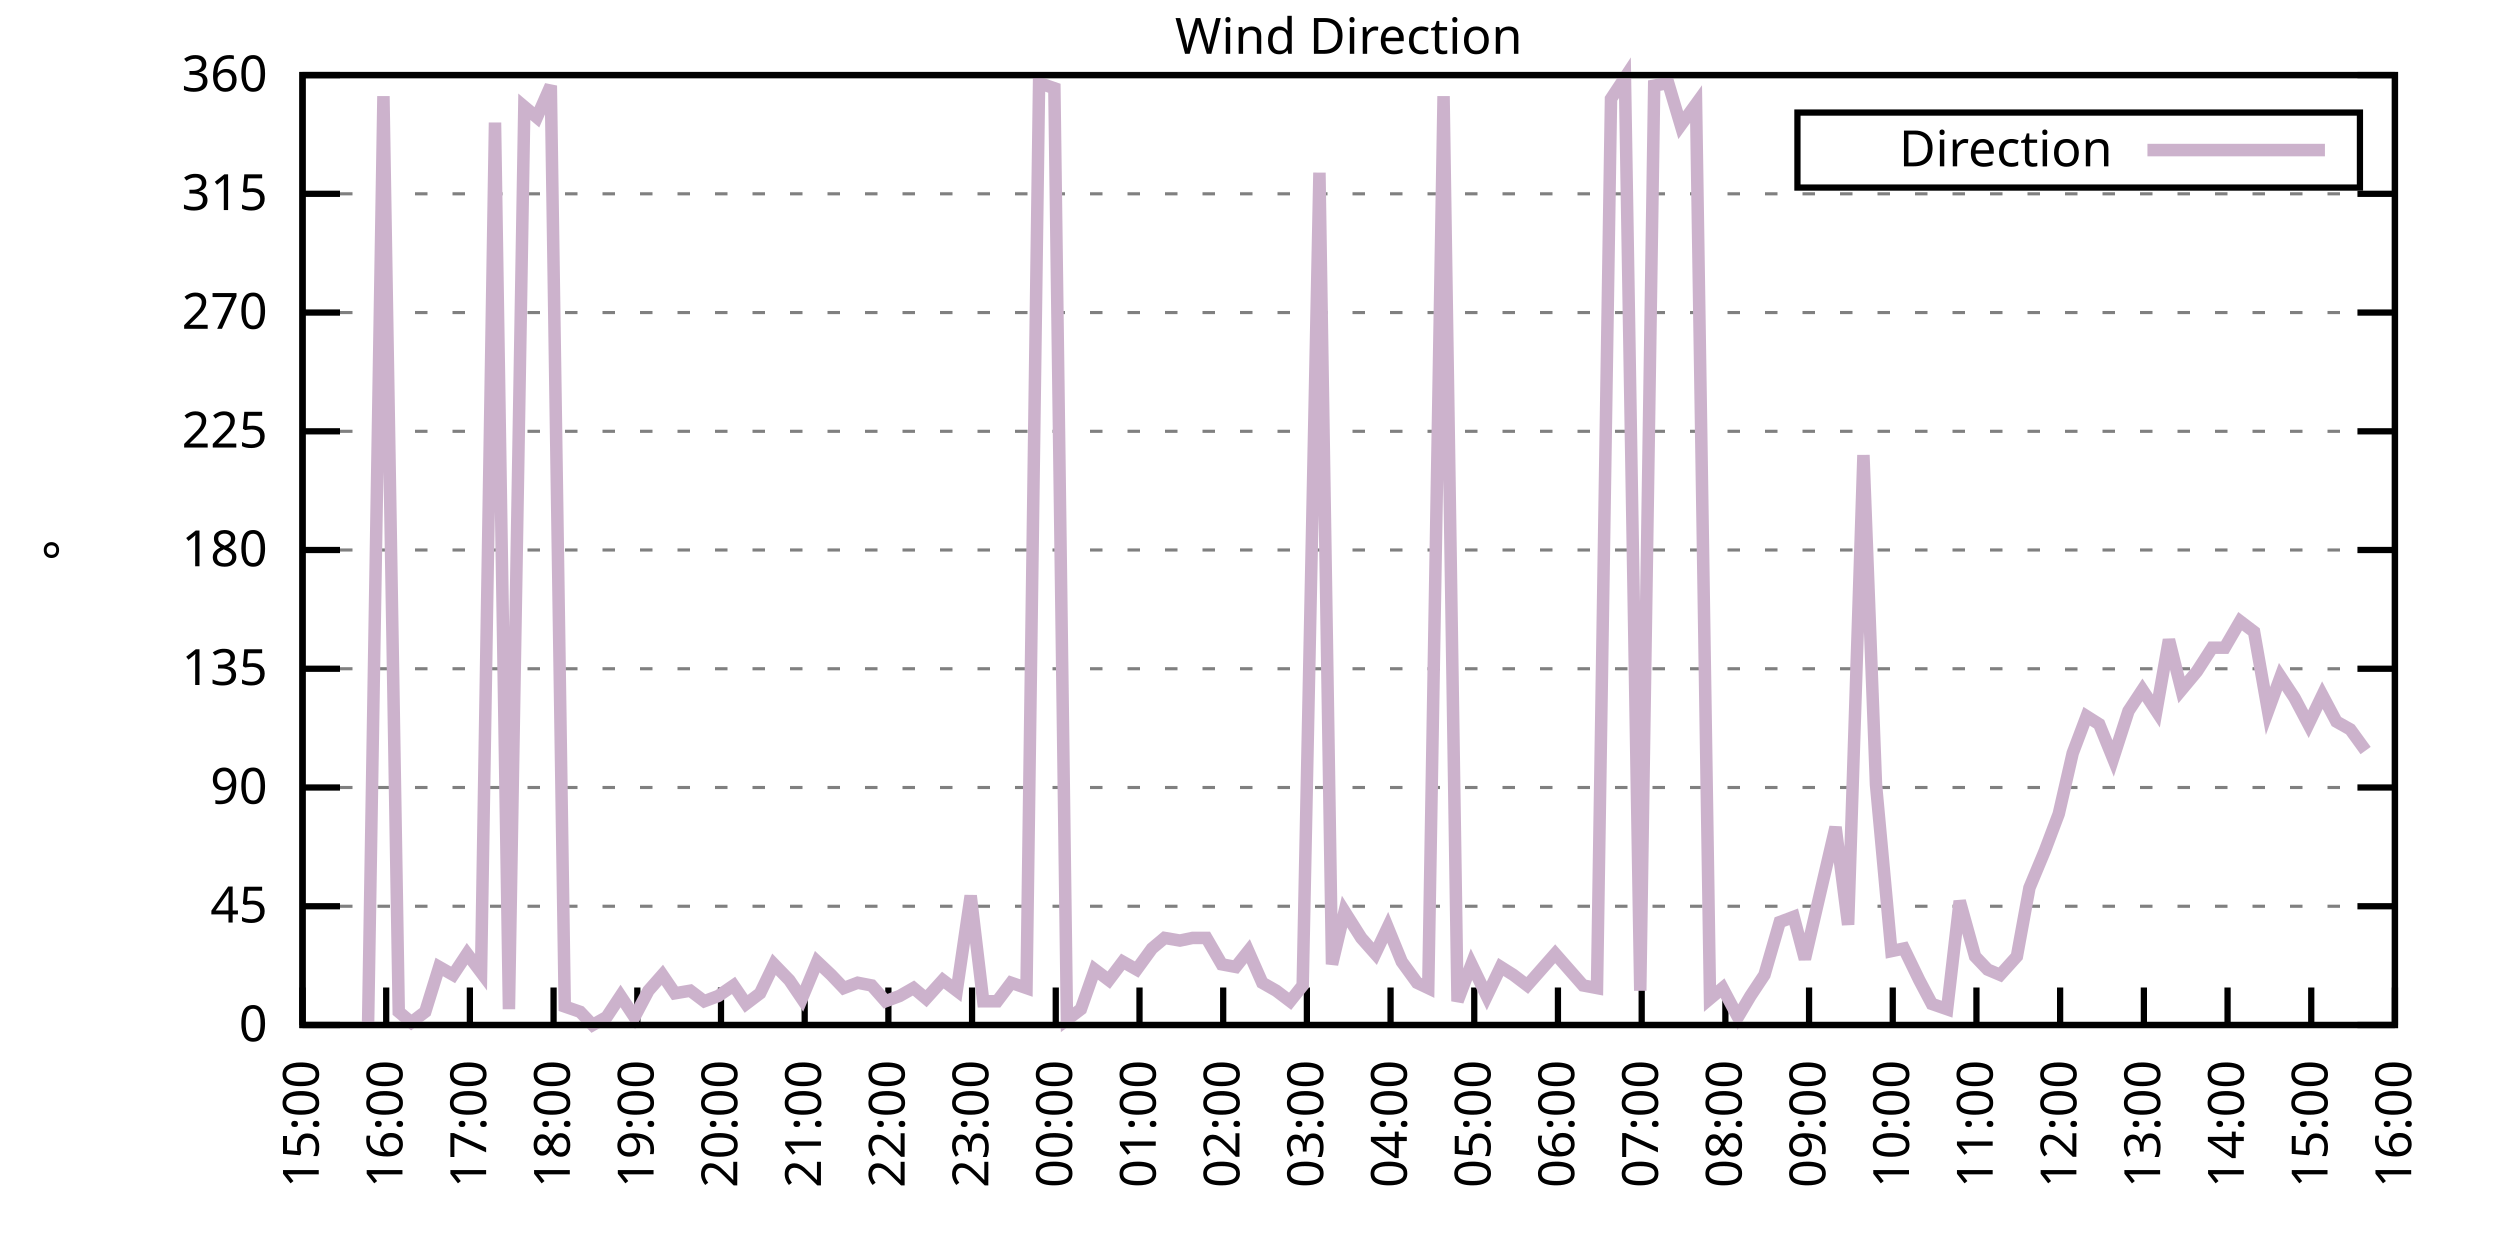
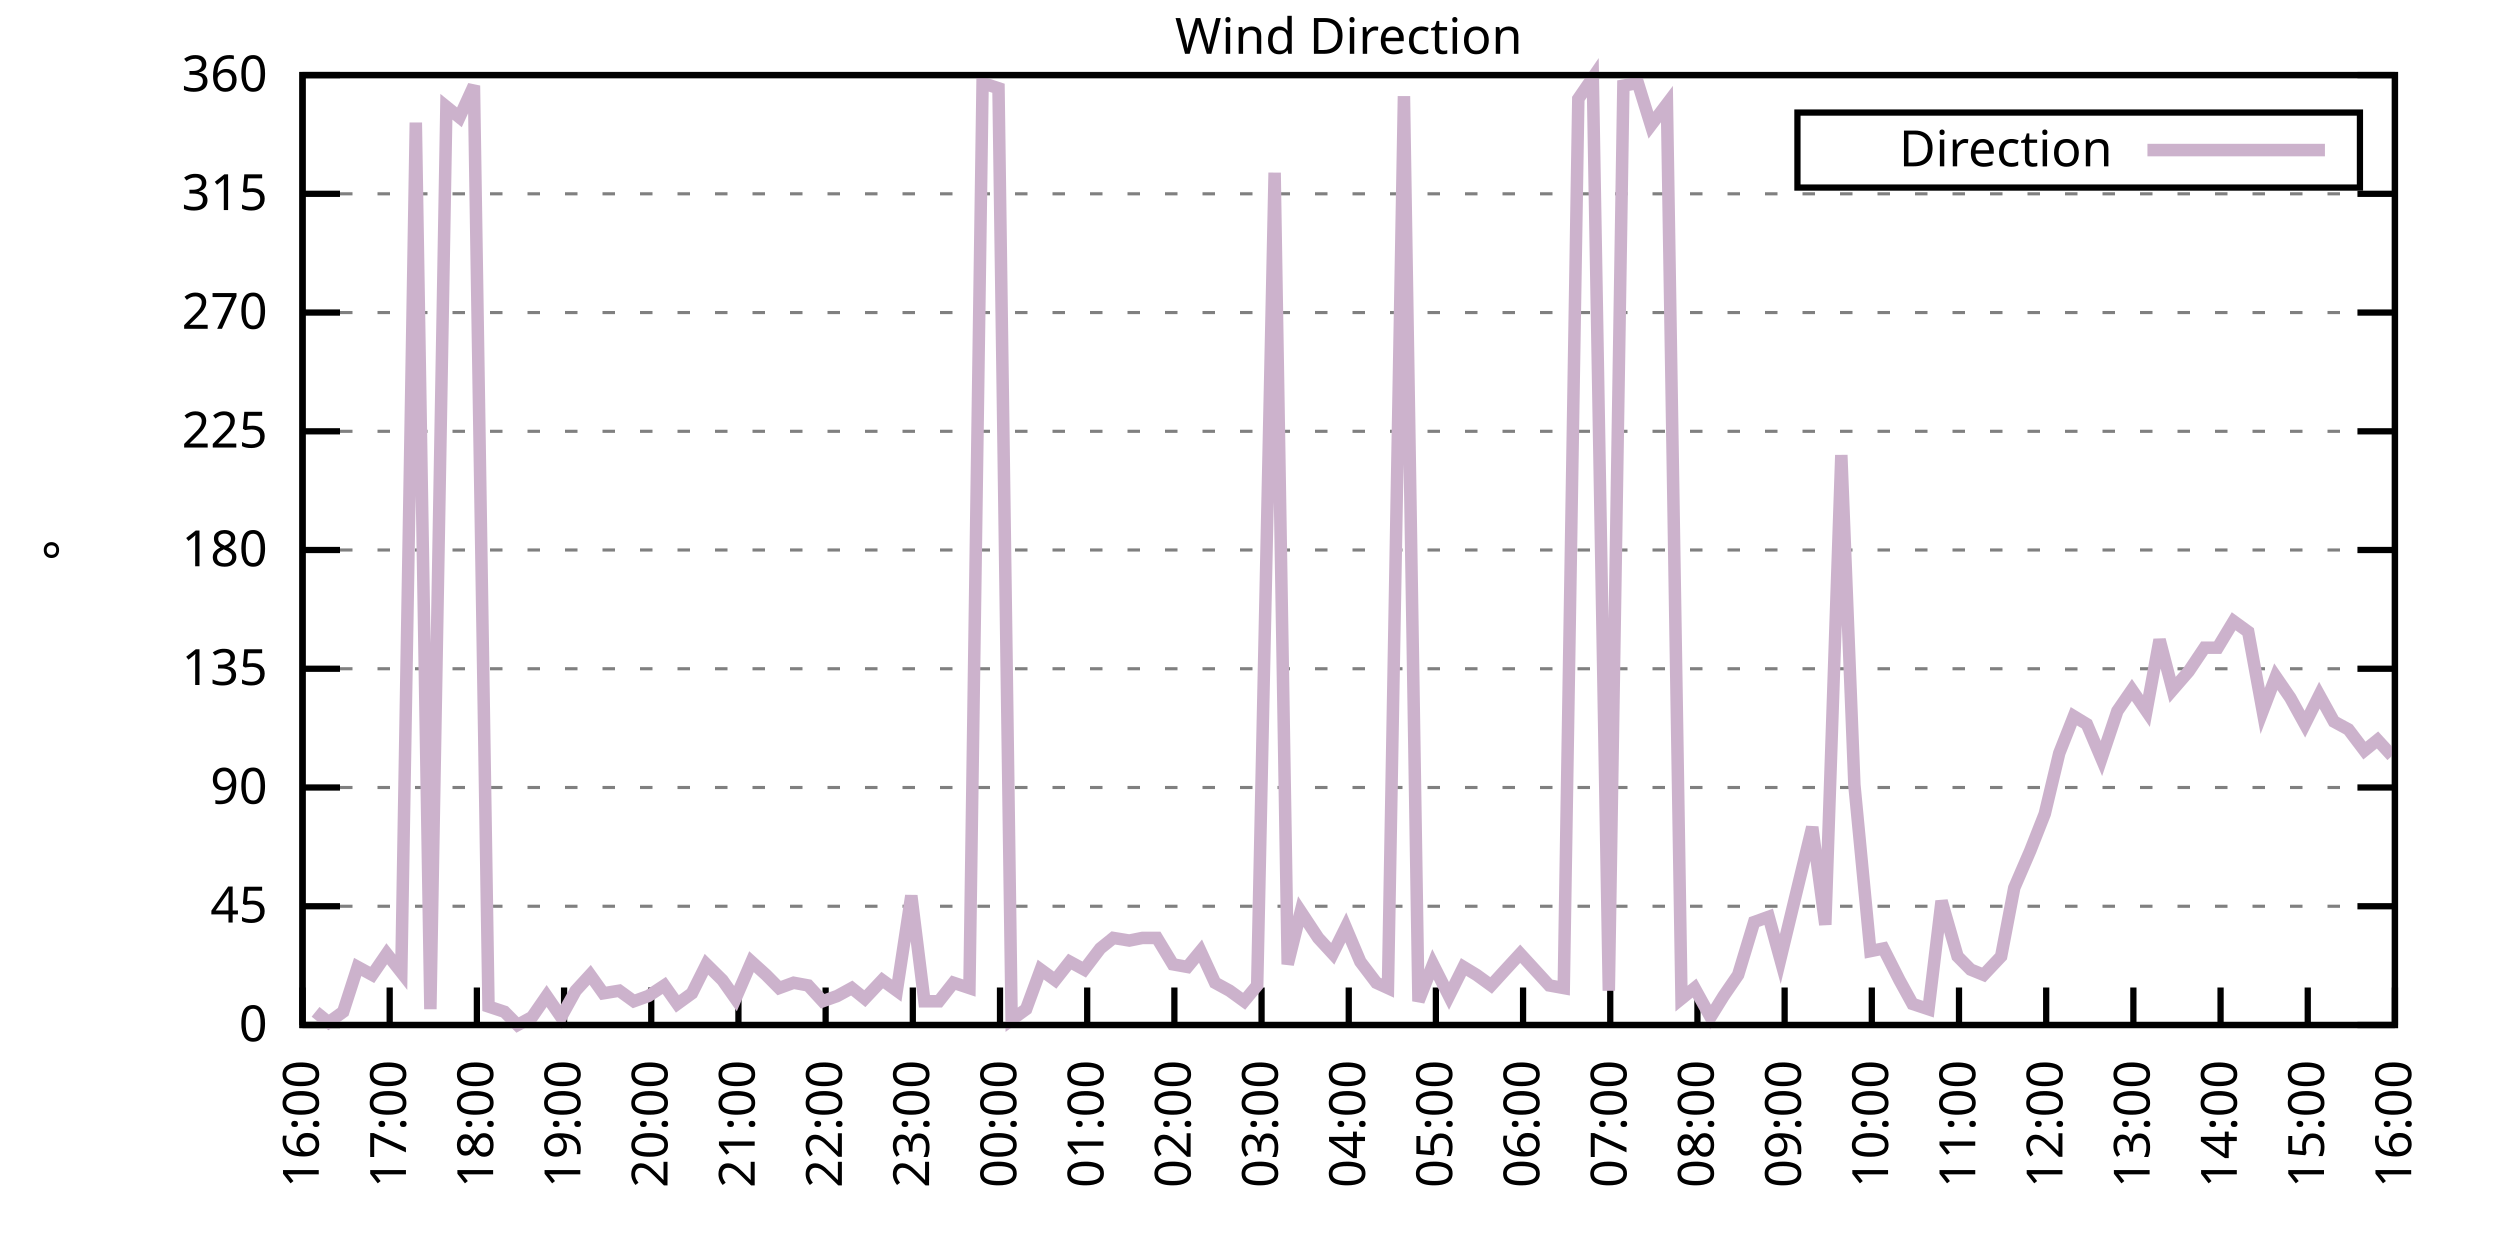
<svg xmlns="http://www.w3.org/2000/svg" xmlns:xlink="http://www.w3.org/1999/xlink" width="400" height="200" viewBox="0 0 400 200">
  <g id="gnuplot_canvas">
    <rect x="0" y="0" width="400" height="200" fill="none" />
    <defs>
      <circle id="gpDot" r="0.5" stroke-width="0.5" stroke="currentColor" />
      <path id="gpPt0" stroke-width="0.333" stroke="currentColor" d="M-1,0 h2 M0,-1 v2" />
      <path id="gpPt1" stroke-width="0.333" stroke="currentColor" d="M-1,-1 L1,1 M1,-1 L-1,1" />
      <path id="gpPt2" stroke-width="0.333" stroke="currentColor" d="M-1,0 L1,0 M0,-1 L0,1 M-1,-1 L1,1 M-1,1 L1,-1" />
      <rect id="gpPt3" stroke-width="0.333" stroke="currentColor" x="-1" y="-1" width="2" height="2" />
      <rect id="gpPt4" stroke-width="0.333" stroke="currentColor" fill="currentColor" x="-1" y="-1" width="2" height="2" />
      <circle id="gpPt5" stroke-width="0.333" stroke="currentColor" cx="0" cy="0" r="1" />
      <use xlink:href="#gpPt5" id="gpPt6" fill="currentColor" stroke="none" />
      <path id="gpPt7" stroke-width="0.333" stroke="currentColor" d="M0,-1.33 L-1.33,0.67 L1.33,0.67 z" />
      <use xlink:href="#gpPt7" id="gpPt8" fill="currentColor" stroke="none" />
      <use xlink:href="#gpPt7" id="gpPt9" stroke="currentColor" transform="rotate(180)" />
      <use xlink:href="#gpPt9" id="gpPt10" fill="currentColor" stroke="none" />
      <use xlink:href="#gpPt3" id="gpPt11" stroke="currentColor" transform="rotate(45)" />
      <use xlink:href="#gpPt11" id="gpPt12" fill="currentColor" stroke="none" />
      <path id="gpPt13" stroke-width="0.333" stroke="currentColor" d="M0,1.330 L1.265,0.411 L0.782,-1.067 L-0.782,-1.076 L-1.265,0.411 z" />
      <use xlink:href="#gpPt13" id="gpPt14" fill="currentColor" stroke="none" />
      <filter id="textbox" filterUnits="objectBoundingBox" x="0" y="0" height="1" width="1">
        <feFlood flood-color="white" flood-opacity="1" result="bgnd" />
        <feComposite in="SourceGraphic" in2="bgnd" operator="atop" />
      </filter>
      <filter id="greybox" filterUnits="objectBoundingBox" x="0" y="0" height="1" width="1">
        <feFlood flood-color="lightgrey" flood-opacity="1" result="grey" />
        <feComposite in="SourceGraphic" in2="grey" operator="atop" />
      </filter>
    </defs>
    <g fill="none" color="white" stroke="currentColor" stroke-width="1.00" stroke-linecap="butt" stroke-linejoin="miter">
</g>
    <g fill="none" color="black" stroke="currentColor" stroke-width="1.00" stroke-linecap="butt" stroke-linejoin="miter">
      <g stroke="none" shape-rendering="crispEdges">
        <polygon fill="rgb(255, 255, 255)" points="48.40,164.00 383.18,164.00 383.18,12.02 48.40,12.02 " />
      </g>
    </g>
    <g fill="none" color="black" stroke="currentColor" stroke-width="1.00" stroke-linecap="butt" stroke-linejoin="miter">
</g>
    <g fill="none" color="black" stroke="black" stroke-width="0.50" stroke-linecap="butt" stroke-linejoin="miter">
</g>
    <g fill="none" color="gray" stroke="currentColor" stroke-width="0.50" stroke-linecap="butt" stroke-linejoin="miter">
      <path stroke="gray" stroke-dasharray="2,4" class="gridline" d="M48.40,164.00 L383.19,164.00  " />
    </g>
    <g fill="none" color="gray" stroke="gray" stroke-width="1.00" stroke-linecap="butt" stroke-linejoin="miter">
</g>
    <g fill="none" color="black" stroke="currentColor" stroke-width="1.00" stroke-linecap="butt" stroke-linejoin="miter">
      <path stroke="black" d="M48.40,164.00 L54.40,164.00 M383.19,164.00 L377.19,164.00  " />
      <g transform="translate(42.80,166.60)" stroke="none" fill="black" font-family="Sans" font-size="8.00" text-anchor="end">
        <text>
          <tspan font-family="Sans"> 0</tspan>
        </text>
      </g>
    </g>
    <g fill="none" color="black" stroke="currentColor" stroke-width="1.00" stroke-linecap="butt" stroke-linejoin="miter">
</g>
    <g fill="none" color="black" stroke="black" stroke-width="0.50" stroke-linecap="butt" stroke-linejoin="miter">
</g>
    <g fill="none" color="gray" stroke="currentColor" stroke-width="0.50" stroke-linecap="butt" stroke-linejoin="miter">
      <path stroke="gray" stroke-dasharray="2,4" class="gridline" d="M48.40,145.00 L383.19,145.00  " />
    </g>
    <g fill="none" color="gray" stroke="gray" stroke-width="1.00" stroke-linecap="butt" stroke-linejoin="miter">
</g>
    <g fill="none" color="black" stroke="currentColor" stroke-width="1.00" stroke-linecap="butt" stroke-linejoin="miter">
      <path stroke="black" d="M48.40,145.00 L54.40,145.00 M383.19,145.00 L377.19,145.00  " />
      <g transform="translate(42.80,147.60)" stroke="none" fill="black" font-family="Sans" font-size="8.00" text-anchor="end">
        <text>
          <tspan font-family="Sans"> 45</tspan>
        </text>
      </g>
    </g>
    <g fill="none" color="black" stroke="currentColor" stroke-width="1.00" stroke-linecap="butt" stroke-linejoin="miter">
</g>
    <g fill="none" color="black" stroke="black" stroke-width="0.50" stroke-linecap="butt" stroke-linejoin="miter">
</g>
    <g fill="none" color="gray" stroke="currentColor" stroke-width="0.50" stroke-linecap="butt" stroke-linejoin="miter">
      <path stroke="gray" stroke-dasharray="2,4" class="gridline" d="M48.40,126.00 L383.19,126.00  " />
    </g>
    <g fill="none" color="gray" stroke="gray" stroke-width="1.00" stroke-linecap="butt" stroke-linejoin="miter">
</g>
    <g fill="none" color="black" stroke="currentColor" stroke-width="1.00" stroke-linecap="butt" stroke-linejoin="miter">
      <path stroke="black" d="M48.40,126.00 L54.40,126.00 M383.19,126.00 L377.19,126.00  " />
      <g transform="translate(42.80,128.60)" stroke="none" fill="black" font-family="Sans" font-size="8.00" text-anchor="end">
        <text>
          <tspan font-family="Sans"> 90</tspan>
        </text>
      </g>
    </g>
    <g fill="none" color="black" stroke="currentColor" stroke-width="1.00" stroke-linecap="butt" stroke-linejoin="miter">
</g>
    <g fill="none" color="black" stroke="black" stroke-width="0.50" stroke-linecap="butt" stroke-linejoin="miter">
</g>
    <g fill="none" color="gray" stroke="currentColor" stroke-width="0.50" stroke-linecap="butt" stroke-linejoin="miter">
      <path stroke="gray" stroke-dasharray="2,4" class="gridline" d="M48.40,107.00 L383.19,107.00  " />
    </g>
    <g fill="none" color="gray" stroke="gray" stroke-width="1.00" stroke-linecap="butt" stroke-linejoin="miter">
</g>
    <g fill="none" color="black" stroke="currentColor" stroke-width="1.00" stroke-linecap="butt" stroke-linejoin="miter">
      <path stroke="black" d="M48.40,107.00 L54.40,107.00 M383.19,107.00 L377.19,107.00  " />
      <g transform="translate(42.80,109.60)" stroke="none" fill="black" font-family="Sans" font-size="8.00" text-anchor="end">
        <text>
          <tspan font-family="Sans"> 135</tspan>
        </text>
      </g>
    </g>
    <g fill="none" color="black" stroke="currentColor" stroke-width="1.00" stroke-linecap="butt" stroke-linejoin="miter">
</g>
    <g fill="none" color="black" stroke="black" stroke-width="0.50" stroke-linecap="butt" stroke-linejoin="miter">
</g>
    <g fill="none" color="gray" stroke="currentColor" stroke-width="0.50" stroke-linecap="butt" stroke-linejoin="miter">
      <path stroke="gray" stroke-dasharray="2,4" class="gridline" d="M48.40,88.00 L383.19,88.00  " />
    </g>
    <g fill="none" color="gray" stroke="gray" stroke-width="1.00" stroke-linecap="butt" stroke-linejoin="miter">
</g>
    <g fill="none" color="black" stroke="currentColor" stroke-width="1.00" stroke-linecap="butt" stroke-linejoin="miter">
      <path stroke="black" d="M48.40,88.00 L54.40,88.00 M383.19,88.00 L377.19,88.00  " />
      <g transform="translate(42.80,90.60)" stroke="none" fill="black" font-family="Sans" font-size="8.00" text-anchor="end">
        <text>
          <tspan font-family="Sans"> 180</tspan>
        </text>
      </g>
    </g>
    <g fill="none" color="black" stroke="currentColor" stroke-width="1.00" stroke-linecap="butt" stroke-linejoin="miter">
</g>
    <g fill="none" color="black" stroke="black" stroke-width="0.50" stroke-linecap="butt" stroke-linejoin="miter">
</g>
    <g fill="none" color="gray" stroke="currentColor" stroke-width="0.50" stroke-linecap="butt" stroke-linejoin="miter">
      <path stroke="gray" stroke-dasharray="2,4" class="gridline" d="M48.40,69.01 L383.19,69.01  " />
    </g>
    <g fill="none" color="gray" stroke="gray" stroke-width="1.00" stroke-linecap="butt" stroke-linejoin="miter">
</g>
    <g fill="none" color="black" stroke="currentColor" stroke-width="1.00" stroke-linecap="butt" stroke-linejoin="miter">
      <path stroke="black" d="M48.40,69.01 L54.40,69.01 M383.19,69.01 L377.19,69.01  " />
      <g transform="translate(42.80,71.61)" stroke="none" fill="black" font-family="Sans" font-size="8.00" text-anchor="end">
        <text>
          <tspan font-family="Sans"> 225</tspan>
        </text>
      </g>
    </g>
    <g fill="none" color="black" stroke="currentColor" stroke-width="1.00" stroke-linecap="butt" stroke-linejoin="miter">
</g>
    <g fill="none" color="black" stroke="black" stroke-width="0.50" stroke-linecap="butt" stroke-linejoin="miter">
</g>
    <g fill="none" color="gray" stroke="currentColor" stroke-width="0.50" stroke-linecap="butt" stroke-linejoin="miter">
      <path stroke="gray" stroke-dasharray="2,4" class="gridline" d="M48.40,50.01 L383.19,50.01  " />
    </g>
    <g fill="none" color="gray" stroke="gray" stroke-width="1.00" stroke-linecap="butt" stroke-linejoin="miter">
</g>
    <g fill="none" color="black" stroke="currentColor" stroke-width="1.00" stroke-linecap="butt" stroke-linejoin="miter">
      <path stroke="black" d="M48.40,50.01 L54.40,50.01 M383.19,50.01 L377.19,50.01  " />
      <g transform="translate(42.80,52.61)" stroke="none" fill="black" font-family="Sans" font-size="8.00" text-anchor="end">
        <text>
          <tspan font-family="Sans"> 270</tspan>
        </text>
      </g>
    </g>
    <g fill="none" color="black" stroke="currentColor" stroke-width="1.00" stroke-linecap="butt" stroke-linejoin="miter">
</g>
    <g fill="none" color="black" stroke="black" stroke-width="0.50" stroke-linecap="butt" stroke-linejoin="miter">
</g>
    <g fill="none" color="gray" stroke="currentColor" stroke-width="0.50" stroke-linecap="butt" stroke-linejoin="miter">
      <path stroke="gray" stroke-dasharray="2,4" class="gridline" d="M48.40,31.01 L383.19,31.01  " />
    </g>
    <g fill="none" color="gray" stroke="gray" stroke-width="1.00" stroke-linecap="butt" stroke-linejoin="miter">
</g>
    <g fill="none" color="black" stroke="currentColor" stroke-width="1.00" stroke-linecap="butt" stroke-linejoin="miter">
      <path stroke="black" d="M48.40,31.01 L54.40,31.01 M383.19,31.01 L377.19,31.01  " />
      <g transform="translate(42.80,33.61)" stroke="none" fill="black" font-family="Sans" font-size="8.00" text-anchor="end">
        <text>
          <tspan font-family="Sans"> 315</tspan>
        </text>
      </g>
    </g>
    <g fill="none" color="black" stroke="currentColor" stroke-width="1.00" stroke-linecap="butt" stroke-linejoin="miter">
</g>
    <g fill="none" color="black" stroke="black" stroke-width="0.50" stroke-linecap="butt" stroke-linejoin="miter">
</g>
    <g fill="none" color="gray" stroke="currentColor" stroke-width="0.50" stroke-linecap="butt" stroke-linejoin="miter">
      <path stroke="gray" stroke-dasharray="2,4" class="gridline" d="M48.40,12.01 L383.19,12.01  " />
    </g>
    <g fill="none" color="gray" stroke="gray" stroke-width="1.00" stroke-linecap="butt" stroke-linejoin="miter">
</g>
    <g fill="none" color="black" stroke="currentColor" stroke-width="1.00" stroke-linecap="butt" stroke-linejoin="miter">
      <path stroke="black" d="M48.40,12.01 L54.40,12.01 M383.19,12.01 L377.19,12.01  " />
      <g transform="translate(42.80,14.61)" stroke="none" fill="black" font-family="Sans" font-size="8.00" text-anchor="end">
        <text>
          <tspan font-family="Sans"> 360</tspan>
        </text>
      </g>
    </g>
    <g fill="none" color="black" stroke="currentColor" stroke-width="1.00" stroke-linecap="butt" stroke-linejoin="miter">
      <path stroke="black" d="M48.40,164.00 L48.40,158.00  " />
      <g transform="translate(51.00,169.60) rotate(270.00)" stroke="none" fill="black" font-family="Sans" font-size="8.00" text-anchor="end">
        <text>
-           <tspan font-family="Sans">15:00</tspan>
-         </text>
-       </g>
-     </g>
-     <g fill="none" color="black" stroke="currentColor" stroke-width="1.00" stroke-linecap="butt" stroke-linejoin="miter">
-       <path stroke="black" d="M61.79,164.00 L61.79,158.00  " />
-       <g transform="translate(64.39,169.60) rotate(270.00)" stroke="none" fill="black" font-family="Sans" font-size="8.00" text-anchor="end">
-         <text>
          <tspan font-family="Sans">16:00</tspan>
        </text>
      </g>
    </g>
    <g fill="none" color="black" stroke="currentColor" stroke-width="1.00" stroke-linecap="butt" stroke-linejoin="miter">
-       <path stroke="black" d="M75.18,164.00 L75.18,158.00  " />
-       <g transform="translate(77.78,169.60) rotate(270.00)" stroke="none" fill="black" font-family="Sans" font-size="8.00" text-anchor="end">
+       <path stroke="black" d="M62.35,164.00 L62.35,158.00  " />
+       <g transform="translate(64.95,169.60) rotate(270.00)" stroke="none" fill="black" font-family="Sans" font-size="8.00" text-anchor="end">
        <text>
          <tspan font-family="Sans">17:00</tspan>
        </text>
      </g>
    </g>
    <g fill="none" color="black" stroke="currentColor" stroke-width="1.00" stroke-linecap="butt" stroke-linejoin="miter">
-       <path stroke="black" d="M88.57,164.00 L88.57,158.00  " />
-       <g transform="translate(91.17,169.60) rotate(270.00)" stroke="none" fill="black" font-family="Sans" font-size="8.00" text-anchor="end">
+       <path stroke="black" d="M76.30,164.00 L76.30,158.00  " />
+       <g transform="translate(78.90,169.60) rotate(270.00)" stroke="none" fill="black" font-family="Sans" font-size="8.00" text-anchor="end">
        <text>
          <tspan font-family="Sans">18:00</tspan>
        </text>
      </g>
    </g>
    <g fill="none" color="black" stroke="currentColor" stroke-width="1.00" stroke-linecap="butt" stroke-linejoin="miter">
-       <path stroke="black" d="M101.97,164.00 L101.97,158.00  " />
-       <g transform="translate(104.57,169.60) rotate(270.00)" stroke="none" fill="black" font-family="Sans" font-size="8.00" text-anchor="end">
+       <path stroke="black" d="M90.25,164.00 L90.25,158.00  " />
+       <g transform="translate(92.85,169.60) rotate(270.00)" stroke="none" fill="black" font-family="Sans" font-size="8.00" text-anchor="end">
        <text>
          <tspan font-family="Sans">19:00</tspan>
        </text>
      </g>
    </g>
    <g fill="none" color="black" stroke="currentColor" stroke-width="1.00" stroke-linecap="butt" stroke-linejoin="miter">
-       <path stroke="black" d="M115.36,164.00 L115.36,158.00  " />
-       <g transform="translate(117.96,169.60) rotate(270.00)" stroke="none" fill="black" font-family="Sans" font-size="8.00" text-anchor="end">
+       <path stroke="black" d="M104.20,164.00 L104.20,158.00  " />
+       <g transform="translate(106.80,169.60) rotate(270.00)" stroke="none" fill="black" font-family="Sans" font-size="8.00" text-anchor="end">
        <text>
          <tspan font-family="Sans">20:00</tspan>
        </text>
      </g>
    </g>
    <g fill="none" color="black" stroke="currentColor" stroke-width="1.00" stroke-linecap="butt" stroke-linejoin="miter">
-       <path stroke="black" d="M128.75,164.00 L128.75,158.00  " />
-       <g transform="translate(131.35,169.60) rotate(270.00)" stroke="none" fill="black" font-family="Sans" font-size="8.00" text-anchor="end">
+       <path stroke="black" d="M118.15,164.00 L118.15,158.00  " />
+       <g transform="translate(120.75,169.60) rotate(270.00)" stroke="none" fill="black" font-family="Sans" font-size="8.00" text-anchor="end">
        <text>
          <tspan font-family="Sans">21:00</tspan>
        </text>
      </g>
    </g>
    <g fill="none" color="black" stroke="currentColor" stroke-width="1.00" stroke-linecap="butt" stroke-linejoin="miter">
-       <path stroke="black" d="M142.14,164.00 L142.14,158.00  " />
-       <g transform="translate(144.74,169.60) rotate(270.00)" stroke="none" fill="black" font-family="Sans" font-size="8.00" text-anchor="end">
+       <path stroke="black" d="M132.10,164.00 L132.10,158.00  " />
+       <g transform="translate(134.70,169.60) rotate(270.00)" stroke="none" fill="black" font-family="Sans" font-size="8.00" text-anchor="end">
        <text>
          <tspan font-family="Sans">22:00</tspan>
        </text>
      </g>
    </g>
    <g fill="none" color="black" stroke="currentColor" stroke-width="1.00" stroke-linecap="butt" stroke-linejoin="miter">
-       <path stroke="black" d="M155.53,164.00 L155.53,158.00  " />
-       <g transform="translate(158.13,169.60) rotate(270.00)" stroke="none" fill="black" font-family="Sans" font-size="8.00" text-anchor="end">
+       <path stroke="black" d="M146.05,164.00 L146.05,158.00  " />
+       <g transform="translate(148.65,169.60) rotate(270.00)" stroke="none" fill="black" font-family="Sans" font-size="8.00" text-anchor="end">
        <text>
          <tspan font-family="Sans">23:00</tspan>
        </text>
      </g>
    </g>
    <g fill="none" color="black" stroke="currentColor" stroke-width="1.00" stroke-linecap="butt" stroke-linejoin="miter">
-       <path stroke="black" d="M168.92,164.00 L168.92,158.00  " />
-       <g transform="translate(171.52,169.60) rotate(270.00)" stroke="none" fill="black" font-family="Sans" font-size="8.00" text-anchor="end">
+       <path stroke="black" d="M160.00,164.00 L160.00,158.00  " />
+       <g transform="translate(162.60,169.60) rotate(270.00)" stroke="none" fill="black" font-family="Sans" font-size="8.00" text-anchor="end">
        <text>
          <tspan font-family="Sans">00:00</tspan>
        </text>
      </g>
    </g>
    <g fill="none" color="black" stroke="currentColor" stroke-width="1.00" stroke-linecap="butt" stroke-linejoin="miter">
-       <path stroke="black" d="M182.32,164.00 L182.32,158.00  " />
-       <g transform="translate(184.92,169.60) rotate(270.00)" stroke="none" fill="black" font-family="Sans" font-size="8.00" text-anchor="end">
+       <path stroke="black" d="M173.95,164.00 L173.95,158.00  " />
+       <g transform="translate(176.55,169.60) rotate(270.00)" stroke="none" fill="black" font-family="Sans" font-size="8.00" text-anchor="end">
        <text>
          <tspan font-family="Sans">01:00</tspan>
        </text>
      </g>
    </g>
    <g fill="none" color="black" stroke="currentColor" stroke-width="1.00" stroke-linecap="butt" stroke-linejoin="miter">
-       <path stroke="black" d="M195.71,164.00 L195.71,158.00  " />
-       <g transform="translate(198.31,169.60) rotate(270.00)" stroke="none" fill="black" font-family="Sans" font-size="8.00" text-anchor="end">
+       <path stroke="black" d="M187.90,164.00 L187.90,158.00  " />
+       <g transform="translate(190.50,169.60) rotate(270.00)" stroke="none" fill="black" font-family="Sans" font-size="8.00" text-anchor="end">
        <text>
          <tspan font-family="Sans">02:00</tspan>
        </text>
      </g>
    </g>
    <g fill="none" color="black" stroke="currentColor" stroke-width="1.00" stroke-linecap="butt" stroke-linejoin="miter">
-       <path stroke="black" d="M209.10,164.00 L209.10,158.00  " />
-       <g transform="translate(211.70,169.60) rotate(270.00)" stroke="none" fill="black" font-family="Sans" font-size="8.00" text-anchor="end">
+       <path stroke="black" d="M201.85,164.00 L201.85,158.00  " />
+       <g transform="translate(204.45,169.60) rotate(270.00)" stroke="none" fill="black" font-family="Sans" font-size="8.00" text-anchor="end">
        <text>
          <tspan font-family="Sans">03:00</tspan>
        </text>
      </g>
    </g>
    <g fill="none" color="black" stroke="currentColor" stroke-width="1.00" stroke-linecap="butt" stroke-linejoin="miter">
-       <path stroke="black" d="M222.49,164.00 L222.49,158.00  " />
-       <g transform="translate(225.09,169.60) rotate(270.00)" stroke="none" fill="black" font-family="Sans" font-size="8.00" text-anchor="end">
+       <path stroke="black" d="M215.80,164.00 L215.80,158.00  " />
+       <g transform="translate(218.40,169.60) rotate(270.00)" stroke="none" fill="black" font-family="Sans" font-size="8.00" text-anchor="end">
        <text>
          <tspan font-family="Sans">04:00</tspan>
        </text>
      </g>
    </g>
    <g fill="none" color="black" stroke="currentColor" stroke-width="1.00" stroke-linecap="butt" stroke-linejoin="miter">
-       <path stroke="black" d="M235.88,164.00 L235.88,158.00  " />
-       <g transform="translate(238.48,169.60) rotate(270.00)" stroke="none" fill="black" font-family="Sans" font-size="8.00" text-anchor="end">
+       <path stroke="black" d="M229.74,164.00 L229.74,158.00  " />
+       <g transform="translate(232.34,169.60) rotate(270.00)" stroke="none" fill="black" font-family="Sans" font-size="8.00" text-anchor="end">
        <text>
          <tspan font-family="Sans">05:00</tspan>
        </text>
      </g>
    </g>
    <g fill="none" color="black" stroke="currentColor" stroke-width="1.00" stroke-linecap="butt" stroke-linejoin="miter">
-       <path stroke="black" d="M249.27,164.00 L249.27,158.00  " />
-       <g transform="translate(251.87,169.60) rotate(270.00)" stroke="none" fill="black" font-family="Sans" font-size="8.00" text-anchor="end">
+       <path stroke="black" d="M243.69,164.00 L243.69,158.00  " />
+       <g transform="translate(246.29,169.60) rotate(270.00)" stroke="none" fill="black" font-family="Sans" font-size="8.00" text-anchor="end">
        <text>
          <tspan font-family="Sans">06:00</tspan>
        </text>
      </g>
    </g>
    <g fill="none" color="black" stroke="currentColor" stroke-width="1.00" stroke-linecap="butt" stroke-linejoin="miter">
-       <path stroke="black" d="M262.67,164.00 L262.67,158.00  " />
-       <g transform="translate(265.27,169.60) rotate(270.00)" stroke="none" fill="black" font-family="Sans" font-size="8.00" text-anchor="end">
+       <path stroke="black" d="M257.64,164.00 L257.64,158.00  " />
+       <g transform="translate(260.24,169.60) rotate(270.00)" stroke="none" fill="black" font-family="Sans" font-size="8.00" text-anchor="end">
        <text>
          <tspan font-family="Sans">07:00</tspan>
        </text>
      </g>
    </g>
    <g fill="none" color="black" stroke="currentColor" stroke-width="1.00" stroke-linecap="butt" stroke-linejoin="miter">
-       <path stroke="black" d="M276.06,164.00 L276.06,158.00  " />
-       <g transform="translate(278.66,169.60) rotate(270.00)" stroke="none" fill="black" font-family="Sans" font-size="8.00" text-anchor="end">
+       <path stroke="black" d="M271.59,164.00 L271.59,158.00  " />
+       <g transform="translate(274.19,169.60) rotate(270.00)" stroke="none" fill="black" font-family="Sans" font-size="8.00" text-anchor="end">
        <text>
          <tspan font-family="Sans">08:00</tspan>
        </text>
      </g>
    </g>
    <g fill="none" color="black" stroke="currentColor" stroke-width="1.00" stroke-linecap="butt" stroke-linejoin="miter">
-       <path stroke="black" d="M289.45,164.00 L289.45,158.00  " />
-       <g transform="translate(292.05,169.60) rotate(270.00)" stroke="none" fill="black" font-family="Sans" font-size="8.00" text-anchor="end">
+       <path stroke="black" d="M285.54,164.00 L285.54,158.00  " />
+       <g transform="translate(288.14,169.60) rotate(270.00)" stroke="none" fill="black" font-family="Sans" font-size="8.00" text-anchor="end">
        <text>
          <tspan font-family="Sans">09:00</tspan>
        </text>
      </g>
    </g>
    <g fill="none" color="black" stroke="currentColor" stroke-width="1.00" stroke-linecap="butt" stroke-linejoin="miter">
-       <path stroke="black" d="M302.84,164.00 L302.84,158.00  " />
-       <g transform="translate(305.44,169.60) rotate(270.00)" stroke="none" fill="black" font-family="Sans" font-size="8.00" text-anchor="end">
+       <path stroke="black" d="M299.49,164.00 L299.49,158.00  " />
+       <g transform="translate(302.09,169.60) rotate(270.00)" stroke="none" fill="black" font-family="Sans" font-size="8.00" text-anchor="end">
        <text>
          <tspan font-family="Sans">10:00</tspan>
        </text>
      </g>
    </g>
    <g fill="none" color="black" stroke="currentColor" stroke-width="1.00" stroke-linecap="butt" stroke-linejoin="miter">
-       <path stroke="black" d="M316.23,164.00 L316.23,158.00  " />
-       <g transform="translate(318.83,169.60) rotate(270.00)" stroke="none" fill="black" font-family="Sans" font-size="8.00" text-anchor="end">
+       <path stroke="black" d="M313.44,164.00 L313.44,158.00  " />
+       <g transform="translate(316.04,169.60) rotate(270.00)" stroke="none" fill="black" font-family="Sans" font-size="8.00" text-anchor="end">
        <text>
          <tspan font-family="Sans">11:00</tspan>
        </text>
      </g>
    </g>
    <g fill="none" color="black" stroke="currentColor" stroke-width="1.00" stroke-linecap="butt" stroke-linejoin="miter">
-       <path stroke="black" d="M329.62,164.00 L329.62,158.00  " />
-       <g transform="translate(332.22,169.60) rotate(270.00)" stroke="none" fill="black" font-family="Sans" font-size="8.00" text-anchor="end">
+       <path stroke="black" d="M327.39,164.00 L327.39,158.00  " />
+       <g transform="translate(329.99,169.60) rotate(270.00)" stroke="none" fill="black" font-family="Sans" font-size="8.00" text-anchor="end">
        <text>
          <tspan font-family="Sans">12:00</tspan>
        </text>
      </g>
    </g>
    <g fill="none" color="black" stroke="currentColor" stroke-width="1.00" stroke-linecap="butt" stroke-linejoin="miter">
-       <path stroke="black" d="M343.02,164.00 L343.02,158.00  " />
-       <g transform="translate(345.62,169.60) rotate(270.00)" stroke="none" fill="black" font-family="Sans" font-size="8.00" text-anchor="end">
+       <path stroke="black" d="M341.34,164.00 L341.34,158.00  " />
+       <g transform="translate(343.94,169.60) rotate(270.00)" stroke="none" fill="black" font-family="Sans" font-size="8.00" text-anchor="end">
        <text>
          <tspan font-family="Sans">13:00</tspan>
        </text>
      </g>
    </g>
    <g fill="none" color="black" stroke="currentColor" stroke-width="1.00" stroke-linecap="butt" stroke-linejoin="miter">
-       <path stroke="black" d="M356.41,164.00 L356.41,158.00  " />
-       <g transform="translate(359.01,169.60) rotate(270.00)" stroke="none" fill="black" font-family="Sans" font-size="8.00" text-anchor="end">
+       <path stroke="black" d="M355.29,164.00 L355.29,158.00  " />
+       <g transform="translate(357.89,169.60) rotate(270.00)" stroke="none" fill="black" font-family="Sans" font-size="8.00" text-anchor="end">
        <text>
          <tspan font-family="Sans">14:00</tspan>
        </text>
      </g>
    </g>
    <g fill="none" color="black" stroke="currentColor" stroke-width="1.00" stroke-linecap="butt" stroke-linejoin="miter">
-       <path stroke="black" d="M369.80,164.00 L369.80,158.00  " />
-       <g transform="translate(372.40,169.60) rotate(270.00)" stroke="none" fill="black" font-family="Sans" font-size="8.00" text-anchor="end">
+       <path stroke="black" d="M369.24,164.00 L369.24,158.00  " />
+       <g transform="translate(371.84,169.60) rotate(270.00)" stroke="none" fill="black" font-family="Sans" font-size="8.00" text-anchor="end">
        <text>
          <tspan font-family="Sans">15:00</tspan>
        </text>
      </g>
    </g>
    <g fill="none" color="black" stroke="currentColor" stroke-width="1.00" stroke-linecap="butt" stroke-linejoin="miter">
      <path stroke="black" d="M383.19,164.00 L383.19,158.00  " />
      <g transform="translate(385.79,169.60) rotate(270.00)" stroke="none" fill="black" font-family="Sans" font-size="8.00" text-anchor="end">
        <text>
          <tspan font-family="Sans">16:00</tspan>
        </text>
      </g>
    </g>
    <g fill="none" color="black" stroke="currentColor" stroke-width="1.00" stroke-linecap="butt" stroke-linejoin="miter">
</g>
    <g fill="none" color="black" stroke="currentColor" stroke-width="1.00" stroke-linecap="butt" stroke-linejoin="miter">
      <path stroke="black" d="M48.40,12.01 L48.40,164.00 L383.19,164.00 L383.19,12.01 L48.40,12.01 Z  " />
    </g>
    <g fill="none" color="black" stroke="currentColor" stroke-width="1.00" stroke-linecap="butt" stroke-linejoin="miter">
</g>
    <g fill="none" color="black" stroke="currentColor" stroke-width="1.00" stroke-linecap="butt" stroke-linejoin="miter">
      <path stroke="black" d="M287.59,30.01 L287.59,18.01 L377.59,18.01 L377.59,30.01 L287.59,30.01 Z  " />
    </g>
    <g id="Wind_direction_plot_1">
      <g fill="none" color="white" stroke="black" stroke-width="2.00" stroke-linecap="butt" stroke-linejoin="miter">
</g>
      <g fill="none" color="black" stroke="currentColor" stroke-width="2.00" stroke-linecap="butt" stroke-linejoin="miter">
        <g transform="translate(337.99,26.61)" stroke="none" fill="black" font-family="Sans" font-size="8.00" text-anchor="end">
          <text>
            <tspan font-family="Sans">Direction</tspan>
          </text>
        </g>
      </g>
      <g fill="none" color="black" stroke="currentColor" stroke-width="2.00" stroke-linecap="butt" stroke-linejoin="miter">
-         <path stroke="rgb(204, 178, 204)" d="M343.59,24.01 L371.99,24.01 M58.89,164.00 L61.35,15.39 L63.80,161.89 L65.81,163.58 L68.04,161.89 L70.27,154.71   L72.50,155.98 L74.74,152.60 L76.97,155.56 L79.20,19.61 L81.43,161.47 L83.89,17.08 L85.90,18.77 L88.13,13.70   L90.36,161.04 L92.82,161.89 L94.82,164.00 L97.06,162.73 L99.29,159.36 L101.52,162.73 L103.75,158.51 L105.98,155.98   L107.99,158.93 L110.45,158.51 L112.68,160.20 L114.91,159.36 L117.37,157.67 L119.38,160.62 L121.61,158.93 L123.84,154.29   L126.29,156.82 L128.30,159.78 L130.76,153.87 L132.99,155.98 L135.00,158.09 L137.23,157.24 L139.46,157.67 L141.69,160.20   L143.93,159.36 L146.16,158.09 L148.17,159.78 L150.85,156.82 L153.08,158.51 L155.31,143.31 L157.32,160.20 L159.55,160.20   L161.78,157.24 L164.24,158.09 L166.25,13.28 L168.70,14.12 L170.71,163.16 L172.94,161.47 L175.17,155.13 L177.41,156.82   L179.64,153.87 L181.87,155.13 L184.32,151.76 L186.33,150.07 L188.79,150.49 L190.80,150.07 L193.03,150.07 L195.48,154.29   L197.72,154.71 L199.73,152.18 L201.96,157.24 L204.19,158.51 L206.42,160.20 L208.43,157.67 L211.11,27.63 L213.12,154.29   L215.13,145.85 L217.80,150.07 L220.04,152.60 L222.04,148.38 L224.28,153.87 L226.73,157.24 L228.52,158.09 L230.97,15.39   L233.20,160.20 L235.44,154.29 L237.89,159.36 L240.12,154.71 L242.13,155.98 L244.36,157.67 L246.60,155.13 L248.83,152.60   L253.29,157.67 L255.52,158.09 L257.76,15.81 L259.99,12.43 L262.44,158.51 L264.67,13.70 L266.91,13.28 L268.92,20.03   L271.37,16.65 L273.60,159.78 L275.61,158.09 L278.07,162.73 L280.07,159.36 L282.31,155.98 L284.76,147.53 L286.99,146.69   L288.78,153.45 L291.23,142.89 L293.69,132.34 L295.70,147.96 L298.15,72.81 L300.16,125.58 L302.62,152.18 L304.63,151.76   L307.08,156.82 L309.09,160.62 L311.54,161.47 L313.55,144.16 L316.01,153.02 L318.02,155.13 L320.03,155.98 L322.70,153.02   L324.71,142.05 L327.17,136.14 L329.40,130.22 L331.63,120.51 L333.86,114.60 L335.87,115.87 L338.10,121.36 L340.56,113.76   L342.79,110.38 L345.02,113.76 L347.03,102.36 L349.04,110.38 L351.50,107.43 L353.95,103.63 L355.96,103.63 L358.42,99.40   L360.65,101.09 L362.88,113.76 L364.89,108.27 L367.12,111.65 L369.35,115.87 L371.58,111.23 L373.82,115.45 L376.05,116.71   L378.50,120.09  " />
+         <path stroke="rgb(204, 178, 204)" d="M343.59,24.01 L371.99,24.01 M50.49,161.89 L52.58,163.58 L54.91,161.89 L57.23,154.71 L59.56,155.98 L61.88,152.60   L64.21,155.56 L66.53,19.61 L68.86,161.47 L71.42,17.08 L73.51,18.77 L75.83,13.70 L78.16,161.04 L80.72,161.89   L82.81,164.00 L85.13,162.73 L87.46,159.36 L89.78,162.73 L92.11,158.51 L94.43,155.98 L96.53,158.93 L99.08,158.51   L101.41,160.20 L103.73,159.36 L106.29,157.67 L108.38,160.62 L110.71,158.93 L113.03,154.29 L115.59,156.82 L117.68,159.78   L120.24,153.87 L122.57,155.98 L124.66,158.09 L126.98,157.24 L129.31,157.67 L131.63,160.20 L133.96,159.36 L136.28,158.09   L138.37,159.78 L141.16,156.82 L143.49,158.51 L145.81,143.31 L147.91,160.20 L150.23,160.20 L152.56,157.24 L155.11,158.09   L157.21,13.28 L159.76,14.12 L161.86,163.16 L164.18,161.47 L166.51,155.13 L168.83,156.82 L171.16,153.87 L173.48,155.13   L176.04,151.76 L178.13,150.07 L180.69,150.49 L182.78,150.07 L185.11,150.07 L187.66,154.29 L189.99,154.71 L192.08,152.18   L194.41,157.24 L196.73,158.51 L199.06,160.20 L201.15,157.67 L203.94,27.63 L206.03,154.29 L208.12,145.85 L210.91,150.07   L213.24,152.60 L215.33,148.38 L217.65,153.87 L220.21,157.24 L222.07,158.09 L224.63,15.39 L226.95,160.20 L229.28,154.29   L231.84,159.36 L234.16,154.71 L236.25,155.98 L238.58,157.67 L240.90,155.13 L243.23,152.60 L247.88,157.67 L250.20,158.09   L252.53,15.81 L254.85,12.43 L257.41,158.51 L259.74,13.70 L262.06,13.28 L264.15,20.03 L266.71,16.65 L269.04,159.78   L271.13,158.09 L273.69,162.73 L275.78,159.36 L278.10,155.98 L280.66,147.53 L282.99,146.69 L284.85,153.45 L287.40,142.89   L289.96,132.34 L292.05,147.96 L294.61,72.81 L296.70,125.58 L299.26,152.18 L301.35,151.76 L303.91,156.82 L306.00,160.62   L308.56,161.47 L310.65,144.16 L313.21,153.02 L315.30,155.13 L317.39,155.98 L320.18,153.02 L322.28,142.05 L324.83,136.14   L327.16,130.22 L329.48,120.51 L331.81,114.60 L333.90,115.87 L336.23,121.36 L338.78,113.76 L341.11,110.38 L343.43,113.76   L345.53,102.36 L347.62,110.38 L350.18,107.43 L352.73,103.63 L354.83,103.63 L357.38,99.40 L359.71,101.09 L362.03,113.76   L364.13,108.27 L366.45,111.65 L368.78,115.87 L371.10,111.23 L373.43,115.45 L375.75,116.71 L378.31,120.09 L380.40,118.40   L382.73,120.94  " />
      </g>
    </g>
    <g fill="none" color="black" stroke="currentColor" stroke-width="2.00" stroke-linecap="butt" stroke-linejoin="miter">
</g>
    <g fill="none" color="black" stroke="black" stroke-width="1.00" stroke-linecap="butt" stroke-linejoin="miter">
</g>
    <g fill="none" color="black" stroke="currentColor" stroke-width="1.00" stroke-linecap="butt" stroke-linejoin="miter">
      <path stroke="black" d="M48.40,12.01 L48.40,164.00 L383.19,164.00 L383.19,12.01 L48.40,12.01 Z  " />
      <g transform="translate(12.80,88.01) rotate(270.00)" stroke="none" fill="black" font-family="Sans" font-size="8.00" text-anchor="middle">
        <text>
          <tspan font-family="Sans">°</tspan>
        </text>
      </g>
    </g>
    <g fill="none" color="black" stroke="currentColor" stroke-width="1.00" stroke-linecap="butt" stroke-linejoin="miter">
</g>
    <g fill="none" color="black" stroke="currentColor" stroke-width="1.00" stroke-linecap="butt" stroke-linejoin="miter">
      <g transform="translate(215.79,8.61)" stroke="none" fill="black" font-family="Sans" font-size="8.00" text-anchor="middle">
        <text>
          <tspan font-family="Sans">Wind Direction</tspan>
        </text>
      </g>
    </g>
    <g fill="none" color="black" stroke="currentColor" stroke-width="1.00" stroke-linecap="butt" stroke-linejoin="miter">
</g>
  </g>
</svg>
